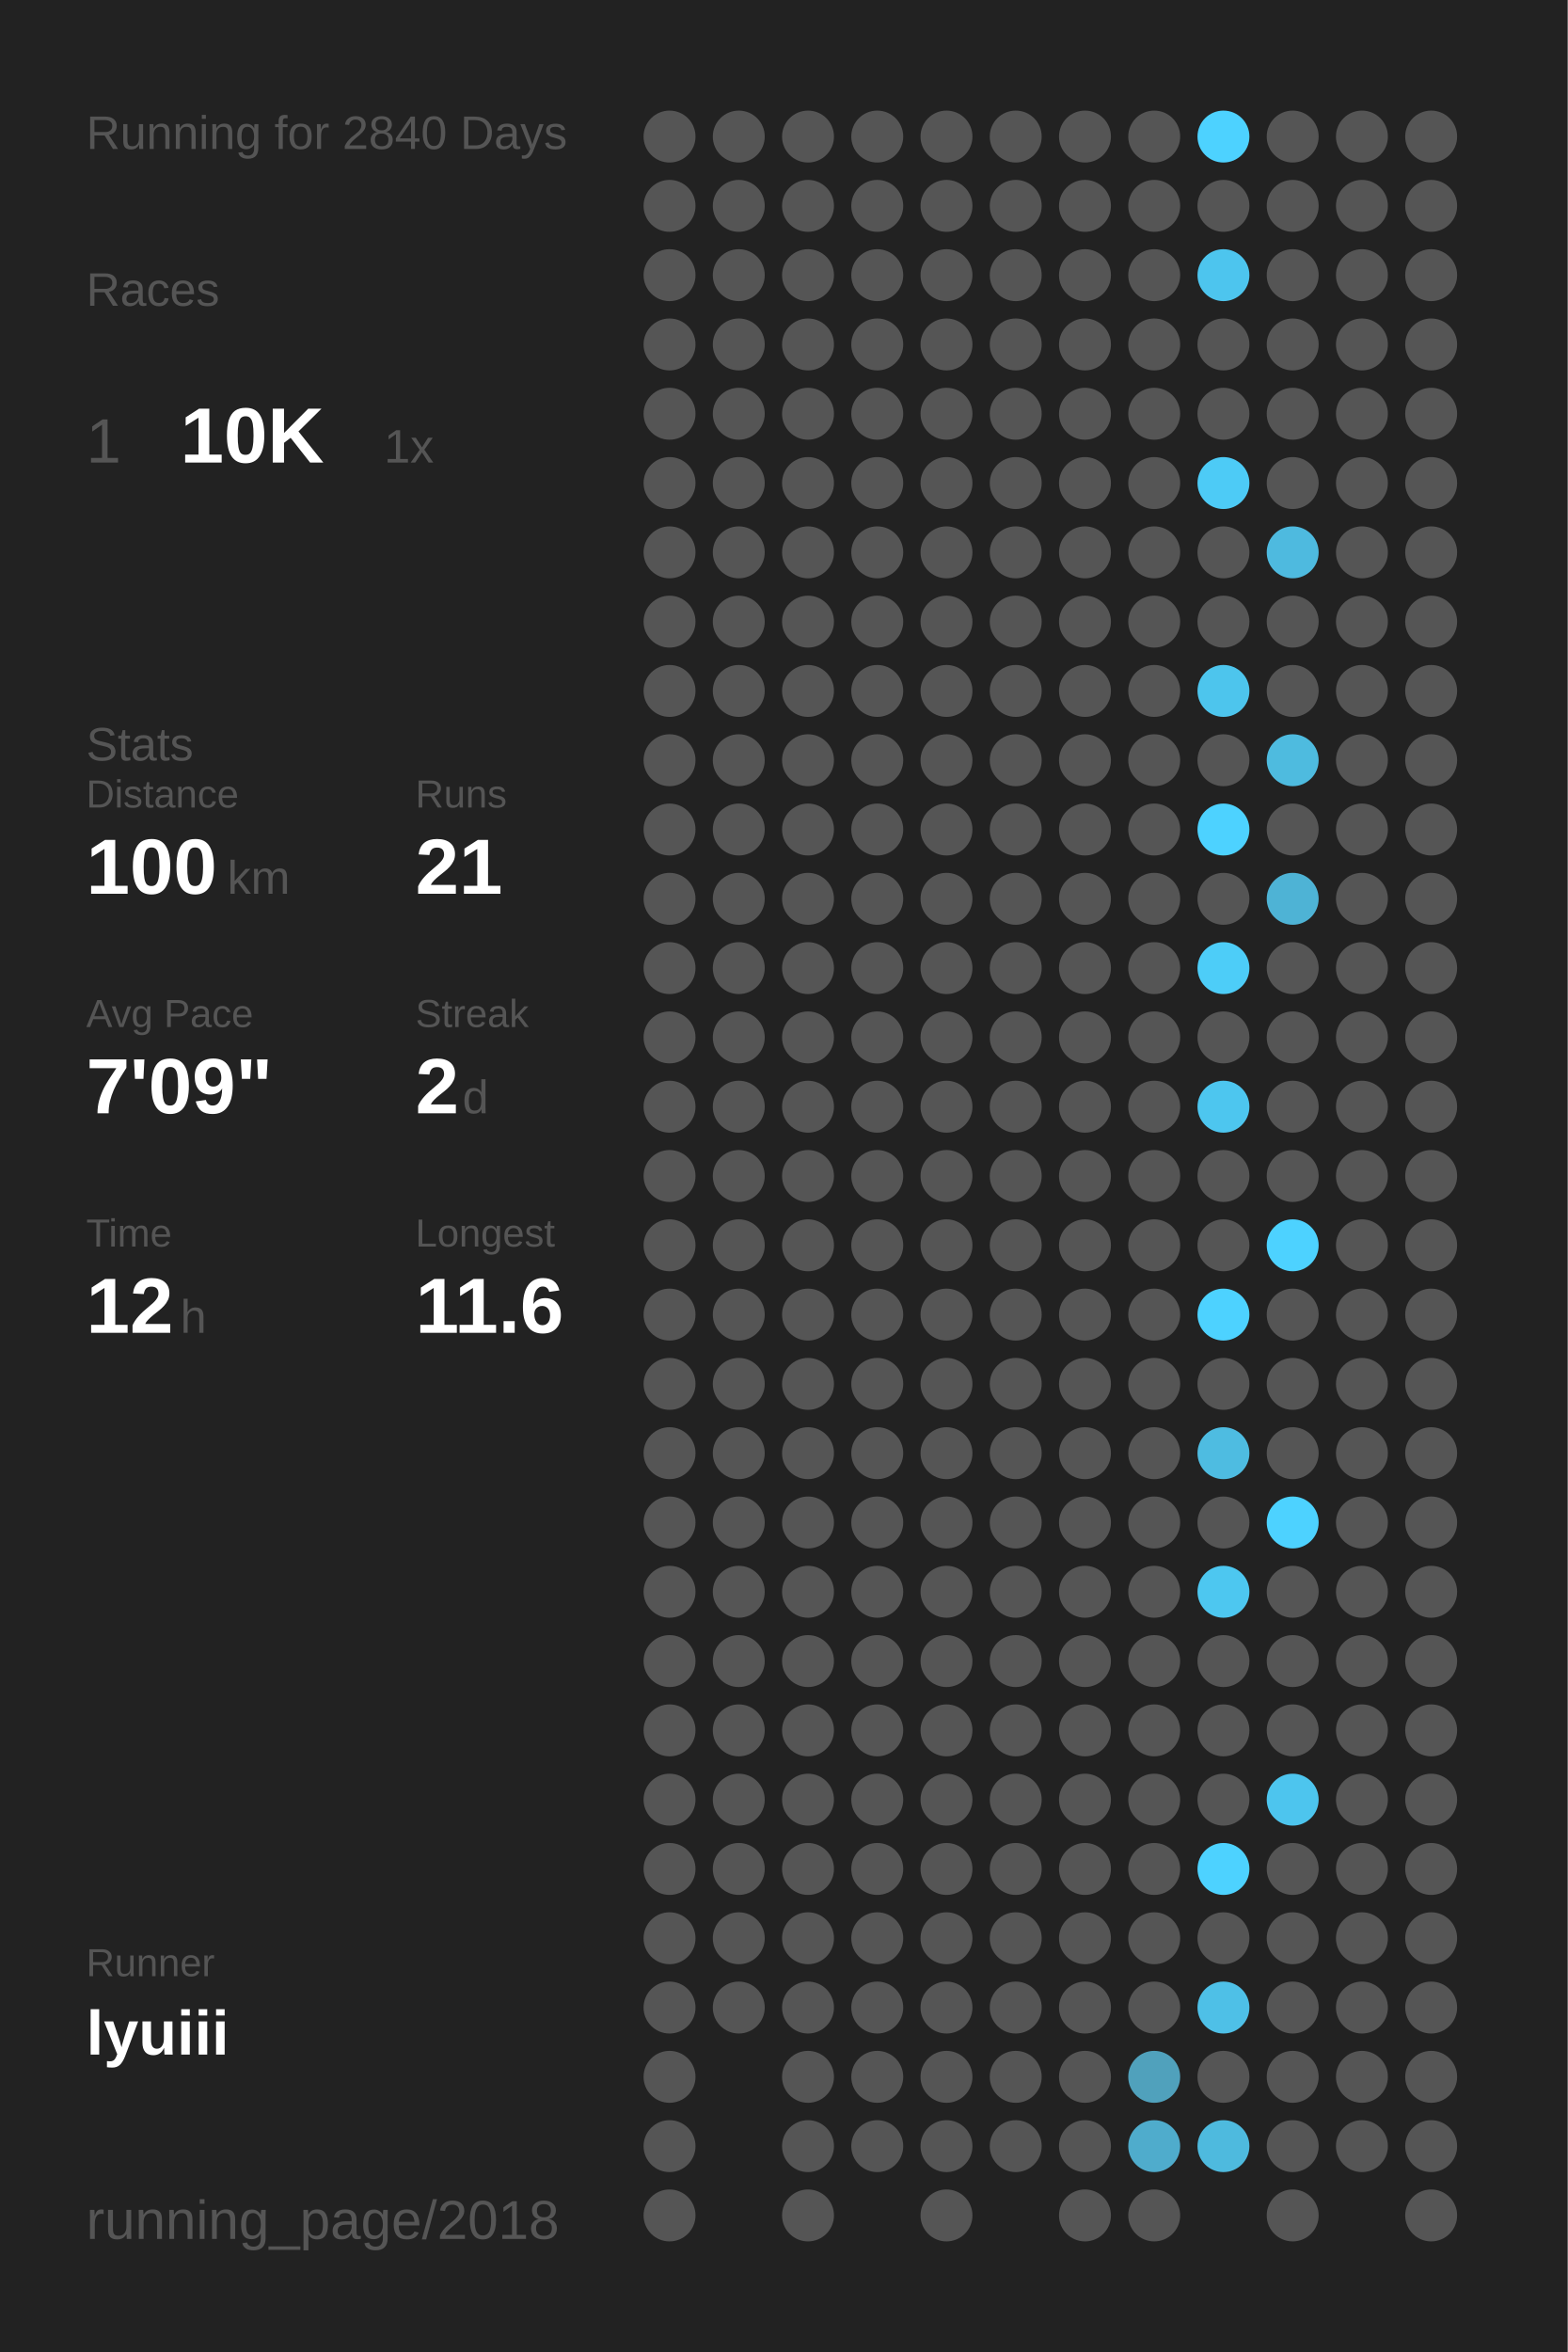
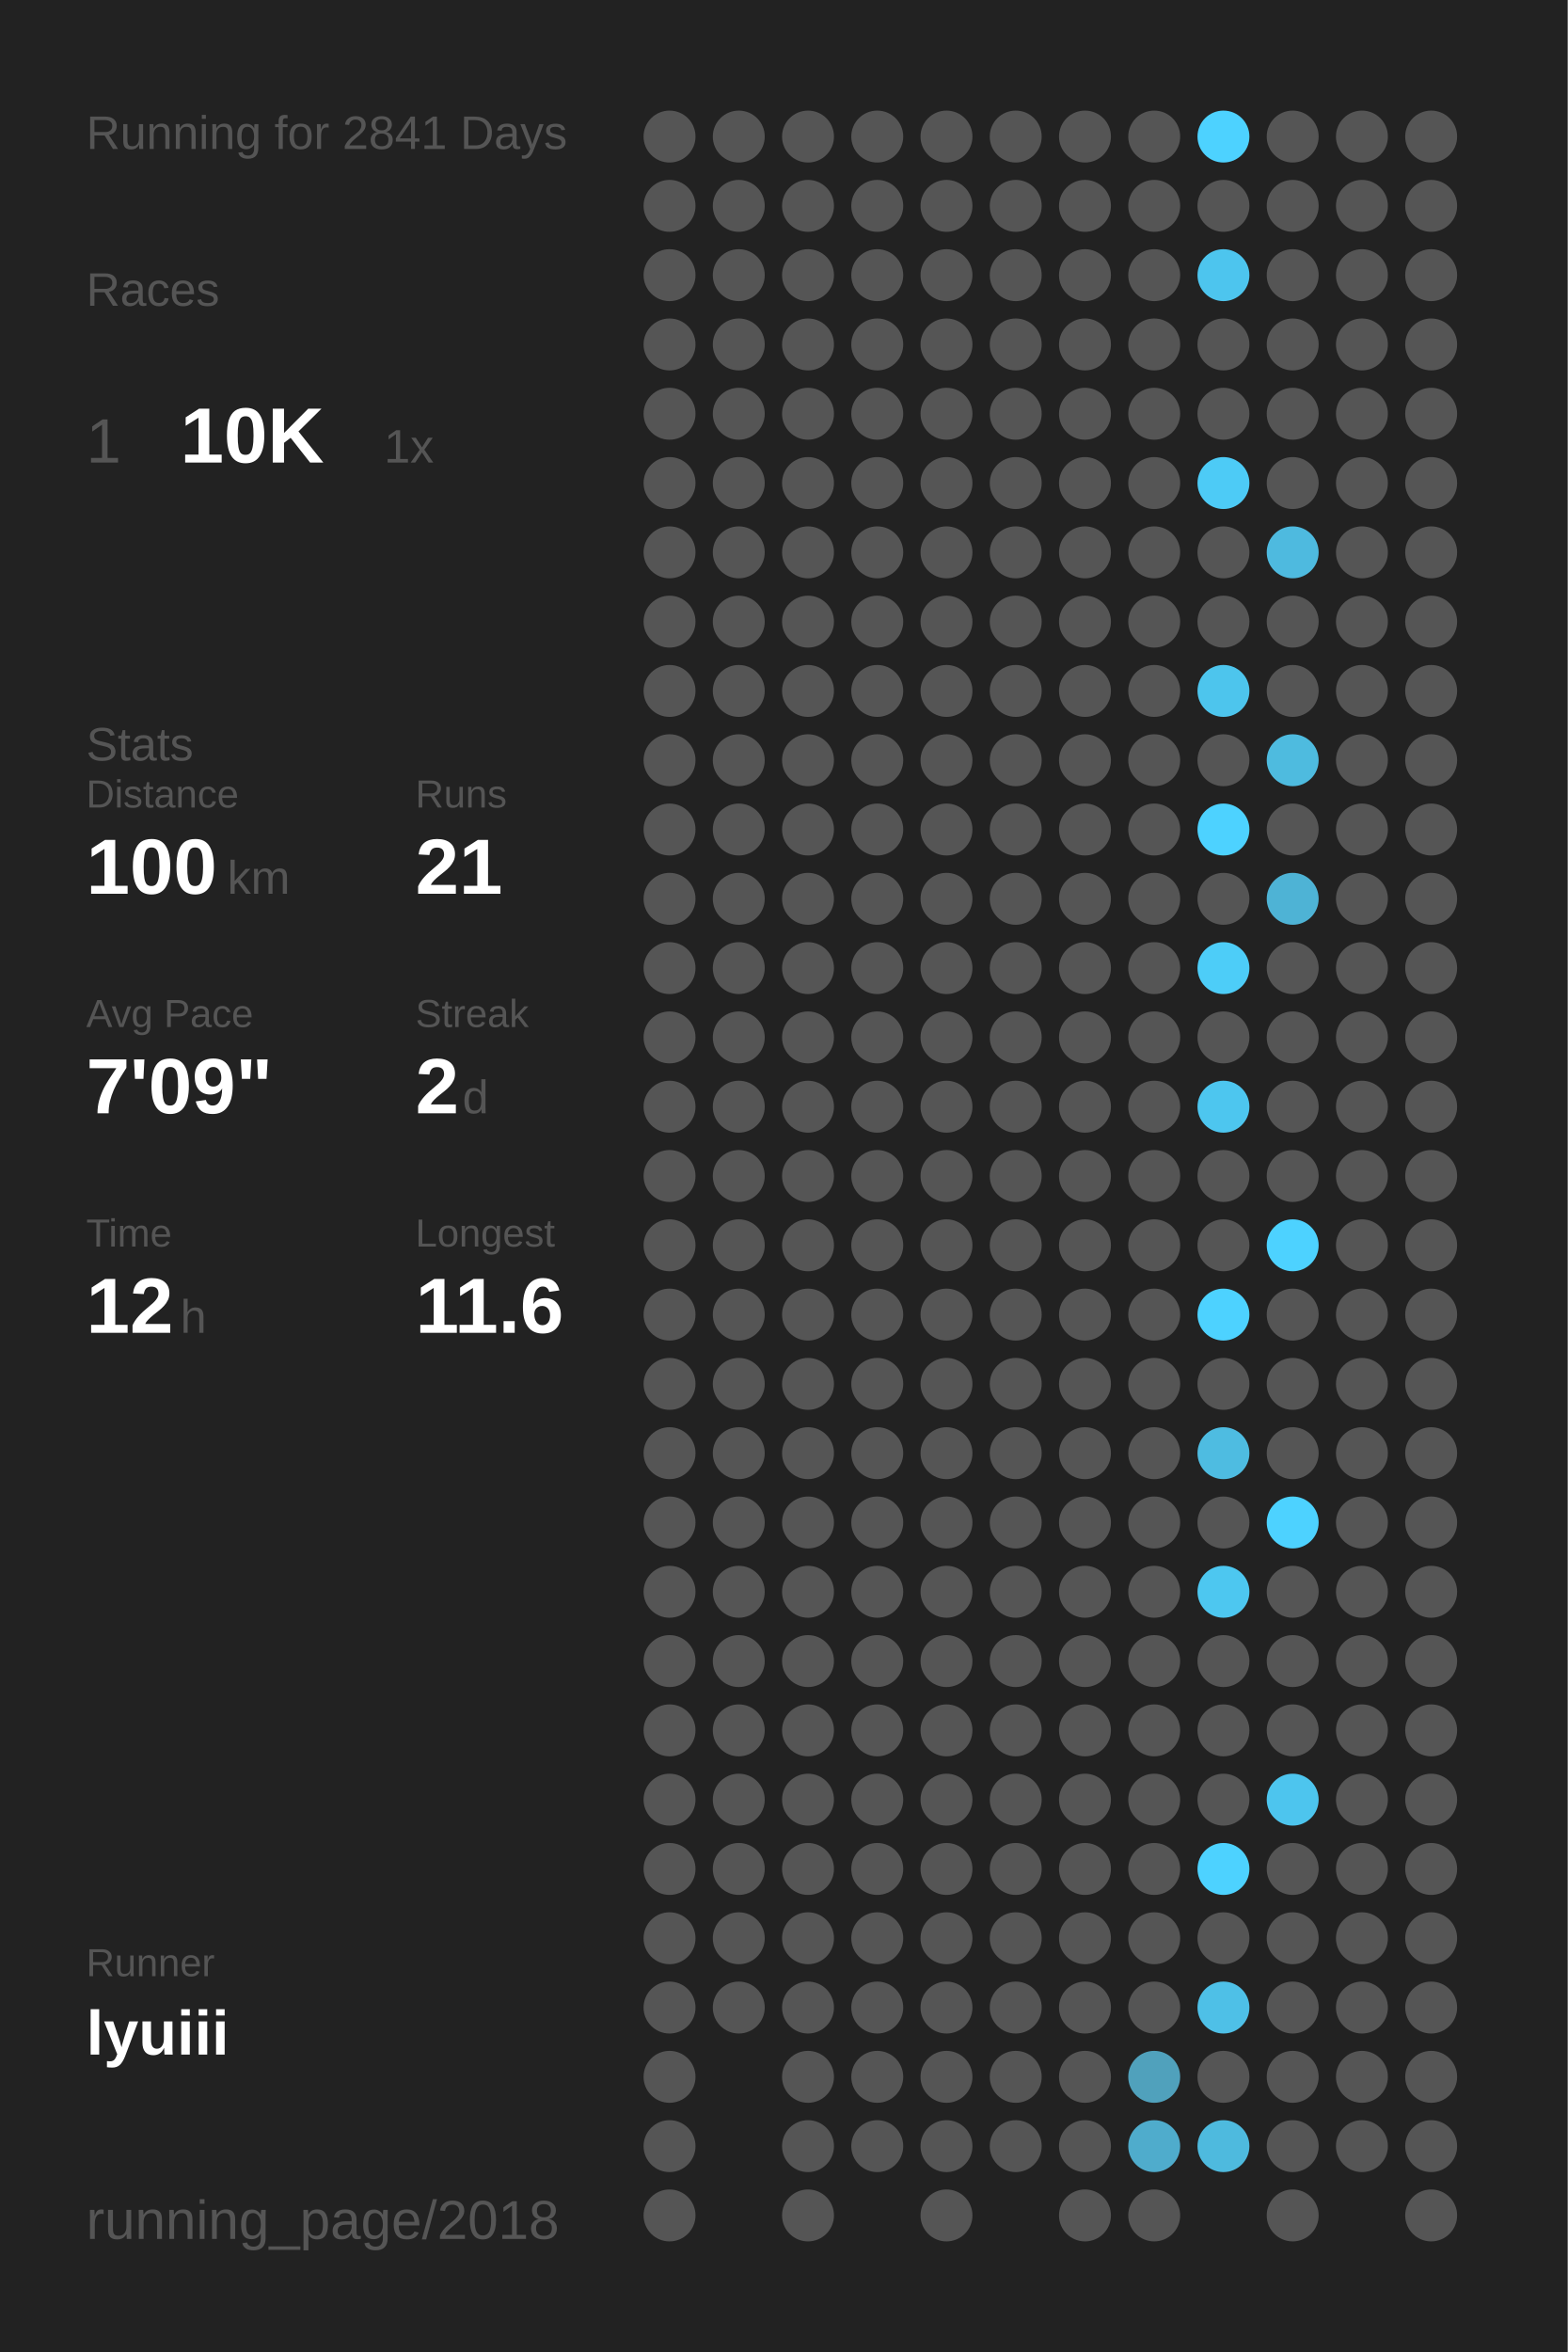
<svg xmlns="http://www.w3.org/2000/svg" baseProfile="full" height="300mm" version="1.1" viewBox="0,0,200,300" width="200mm">
  <defs />
  <rect fill="#222222" height="300" width="200" x="0" y="0" />
-   <text fill="#555555" style="font-size:6px; font-family:Arial;" x="11" y="19">Running for 2840 Days</text>
+   <text fill="#555555" style="font-size:6px; font-family:Arial;" x="11" y="19">Running for 2841 Days</text>
  <text fill="#555555" style="font-size:6px; font-family:Arial;" x="11" y="39">Races</text>
  <text fill="#555555" style="font-size:8px; font-family:Arial;" x="11" y="59">1</text>
  <text fill="#FFFFFF" style="font-size:10px; font-family:Arial; font-weight:bold;" x="23" y="59">10K</text>
  <text fill="#555555" style="font-size:6px; font-family:Arial;" x="49" y="59">1x</text>
  <text fill="#555555" style="font-size:6px; font-family:Arial;" x="11" y="97">Stats</text>
  <text fill="#555555" style="font-size:5px; font-family:Arial;" x="11" y="103">Distance</text>
  <text fill="#FFFFFF" style="font-size:10px; font-family:Arial; font-weight:bold;" x="11" y="114">100</text>
  <text fill="#555555" style="font-size:6px; font-family:Arial;" x="29" y="114">km</text>
  <text fill="#555555" style="font-size:5px; font-family:Arial;" x="53" y="103">Runs</text>
  <text fill="#FFFFFF" style="font-size:10px; font-family:Arial; font-weight:bold;" x="53" y="114">21</text>
  <text fill="#555555" style="font-size:5px; font-family:Arial;" x="11" y="131">Avg Pace</text>
  <text fill="#FFFFFF" style="font-size:10px; font-family:Arial; font-weight:bold;" x="11" y="142">7'09"</text>
  <text fill="#555555" style="font-size:5px; font-family:Arial;" x="53" y="131">Streak</text>
  <text fill="#FFFFFF" style="font-size:10px; font-family:Arial; font-weight:bold;" x="53" y="142">2</text>
  <text fill="#555555" style="font-size:6px; font-family:Arial;" x="59" y="142">d</text>
  <text fill="#555555" style="font-size:5px; font-family:Arial;" x="11" y="159">Time</text>
  <text fill="#FFFFFF" style="font-size:10px; font-family:Arial; font-weight:bold;" x="11" y="170">12</text>
  <text fill="#555555" style="font-size:6px; font-family:Arial;" x="23" y="170">h</text>
  <text fill="#555555" style="font-size:5px; font-family:Arial;" x="53" y="159">Longest</text>
  <text fill="#FFFFFF" style="font-size:10px; font-family:Arial; font-weight:bold;" x="53" y="170">11.6</text>
  <text fill="#555555" style="font-size:5px; font-family:Arial;" x="11" y="252.065">Runner</text>
  <text fill="#FFFFFF" style="font-size:8px; font-family:Arial; font-weight:bold;" x="11" y="262.065">lyuiii</text>
  <text fill="#555555" style="font-size:7px; font-family:Arial;" x="11" y="285.581">running_page/2018</text>
  <circle cx="85.417" cy="17.419" fill="#555555" r="3.312" />
  <circle cx="85.417" cy="26.258" fill="#555555" r="3.312" />
  <circle cx="85.417" cy="35.097" fill="#555555" r="3.312" />
  <circle cx="85.417" cy="43.935" fill="#555555" r="3.312" />
  <circle cx="85.417" cy="52.774" fill="#555555" r="3.312" />
  <circle cx="85.417" cy="61.613" fill="#555555" r="3.312" />
  <circle cx="85.417" cy="70.452" fill="#555555" r="3.312" />
  <circle cx="85.417" cy="79.29" fill="#555555" r="3.312" />
  <circle cx="85.417" cy="88.129" fill="#555555" r="3.312" />
  <circle cx="85.417" cy="96.968" fill="#555555" r="3.312" />
  <circle cx="85.417" cy="105.806" fill="#555555" r="3.312" />
  <circle cx="85.417" cy="114.645" fill="#555555" r="3.312" />
  <circle cx="85.417" cy="123.484" fill="#555555" r="3.312" />
  <circle cx="85.417" cy="132.323" fill="#555555" r="3.312" />
  <circle cx="85.417" cy="141.161" fill="#555555" r="3.312" />
  <circle cx="85.417" cy="150" fill="#555555" r="3.312" />
  <circle cx="85.417" cy="158.839" fill="#555555" r="3.312" />
  <circle cx="85.417" cy="167.677" fill="#555555" r="3.312" />
  <circle cx="85.417" cy="176.516" fill="#555555" r="3.312" />
  <circle cx="85.417" cy="185.355" fill="#555555" r="3.312" />
  <circle cx="85.417" cy="194.194" fill="#555555" r="3.312" />
  <circle cx="85.417" cy="203.032" fill="#555555" r="3.312" />
  <circle cx="85.417" cy="211.871" fill="#555555" r="3.312" />
  <circle cx="85.417" cy="220.71" fill="#555555" r="3.312" />
  <circle cx="85.417" cy="229.548" fill="#555555" r="3.312" />
  <circle cx="85.417" cy="238.387" fill="#555555" r="3.312" />
  <circle cx="85.417" cy="247.226" fill="#555555" r="3.312" />
  <circle cx="85.417" cy="256.065" fill="#555555" r="3.312" />
  <circle cx="85.417" cy="264.903" fill="#555555" r="3.312" />
  <circle cx="85.417" cy="273.742" fill="#555555" r="3.312" />
  <circle cx="85.417" cy="282.581" fill="#555555" r="3.312" />
  <circle cx="94.25" cy="17.419" fill="#555555" r="3.312" />
  <circle cx="94.25" cy="26.258" fill="#555555" r="3.312" />
  <circle cx="94.25" cy="35.097" fill="#555555" r="3.312" />
  <circle cx="94.25" cy="43.935" fill="#555555" r="3.312" />
  <circle cx="94.25" cy="52.774" fill="#555555" r="3.312" />
  <circle cx="94.25" cy="61.613" fill="#555555" r="3.312" />
  <circle cx="94.25" cy="70.452" fill="#555555" r="3.312" />
  <circle cx="94.25" cy="79.29" fill="#555555" r="3.312" />
  <circle cx="94.25" cy="88.129" fill="#555555" r="3.312" />
  <circle cx="94.25" cy="96.968" fill="#555555" r="3.312" />
  <circle cx="94.25" cy="105.806" fill="#555555" r="3.312" />
  <circle cx="94.25" cy="114.645" fill="#555555" r="3.312" />
  <circle cx="94.25" cy="123.484" fill="#555555" r="3.312" />
  <circle cx="94.25" cy="132.323" fill="#555555" r="3.312" />
  <circle cx="94.25" cy="141.161" fill="#555555" r="3.312" />
  <circle cx="94.25" cy="150" fill="#555555" r="3.312" />
  <circle cx="94.25" cy="158.839" fill="#555555" r="3.312" />
  <circle cx="94.25" cy="167.677" fill="#555555" r="3.312" />
  <circle cx="94.25" cy="176.516" fill="#555555" r="3.312" />
  <circle cx="94.25" cy="185.355" fill="#555555" r="3.312" />
  <circle cx="94.25" cy="194.194" fill="#555555" r="3.312" />
  <circle cx="94.25" cy="203.032" fill="#555555" r="3.312" />
  <circle cx="94.25" cy="211.871" fill="#555555" r="3.312" />
  <circle cx="94.25" cy="220.71" fill="#555555" r="3.312" />
  <circle cx="94.25" cy="229.548" fill="#555555" r="3.312" />
  <circle cx="94.25" cy="238.387" fill="#555555" r="3.312" />
  <circle cx="94.25" cy="247.226" fill="#555555" r="3.312" />
  <circle cx="94.25" cy="256.065" fill="#555555" r="3.312" />
  <circle cx="103.083" cy="17.419" fill="#555555" r="3.312" />
  <circle cx="103.083" cy="26.258" fill="#555555" r="3.312" />
  <circle cx="103.083" cy="35.097" fill="#555555" r="3.312" />
  <circle cx="103.083" cy="43.935" fill="#555555" r="3.312" />
  <circle cx="103.083" cy="52.774" fill="#555555" r="3.312" />
  <circle cx="103.083" cy="61.613" fill="#555555" r="3.312" />
  <circle cx="103.083" cy="70.452" fill="#555555" r="3.312" />
  <circle cx="103.083" cy="79.29" fill="#555555" r="3.312" />
  <circle cx="103.083" cy="88.129" fill="#555555" r="3.312" />
  <circle cx="103.083" cy="96.968" fill="#555555" r="3.312" />
  <circle cx="103.083" cy="105.806" fill="#555555" r="3.312" />
  <circle cx="103.083" cy="114.645" fill="#555555" r="3.312" />
  <circle cx="103.083" cy="123.484" fill="#555555" r="3.312" />
  <circle cx="103.083" cy="132.323" fill="#555555" r="3.312" />
  <circle cx="103.083" cy="141.161" fill="#555555" r="3.312" />
  <circle cx="103.083" cy="150" fill="#555555" r="3.312" />
  <circle cx="103.083" cy="158.839" fill="#555555" r="3.312" />
  <circle cx="103.083" cy="167.677" fill="#555555" r="3.312" />
  <circle cx="103.083" cy="176.516" fill="#555555" r="3.312" />
  <circle cx="103.083" cy="185.355" fill="#555555" r="3.312" />
  <circle cx="103.083" cy="194.194" fill="#555555" r="3.312" />
  <circle cx="103.083" cy="203.032" fill="#555555" r="3.312" />
  <circle cx="103.083" cy="211.871" fill="#555555" r="3.312" />
  <circle cx="103.083" cy="220.71" fill="#555555" r="3.312" />
  <circle cx="103.083" cy="229.548" fill="#555555" r="3.312" />
  <circle cx="103.083" cy="238.387" fill="#555555" r="3.312" />
  <circle cx="103.083" cy="247.226" fill="#555555" r="3.312" />
  <circle cx="103.083" cy="256.065" fill="#555555" r="3.312" />
  <circle cx="103.083" cy="264.903" fill="#555555" r="3.312" />
  <circle cx="103.083" cy="273.742" fill="#555555" r="3.312" />
  <circle cx="103.083" cy="282.581" fill="#555555" r="3.312" />
  <circle cx="111.917" cy="17.419" fill="#555555" r="3.312" />
  <circle cx="111.917" cy="26.258" fill="#555555" r="3.312" />
  <circle cx="111.917" cy="35.097" fill="#555555" r="3.312" />
  <circle cx="111.917" cy="43.935" fill="#555555" r="3.312" />
  <circle cx="111.917" cy="52.774" fill="#555555" r="3.312" />
  <circle cx="111.917" cy="61.613" fill="#555555" r="3.312" />
  <circle cx="111.917" cy="70.452" fill="#555555" r="3.312" />
  <circle cx="111.917" cy="79.29" fill="#555555" r="3.312" />
  <circle cx="111.917" cy="88.129" fill="#555555" r="3.312" />
  <circle cx="111.917" cy="96.968" fill="#555555" r="3.312" />
  <circle cx="111.917" cy="105.806" fill="#555555" r="3.312" />
  <circle cx="111.917" cy="114.645" fill="#555555" r="3.312" />
  <circle cx="111.917" cy="123.484" fill="#555555" r="3.312" />
  <circle cx="111.917" cy="132.323" fill="#555555" r="3.312" />
  <circle cx="111.917" cy="141.161" fill="#555555" r="3.312" />
  <circle cx="111.917" cy="150" fill="#555555" r="3.312" />
  <circle cx="111.917" cy="158.839" fill="#555555" r="3.312" />
  <circle cx="111.917" cy="167.677" fill="#555555" r="3.312" />
  <circle cx="111.917" cy="176.516" fill="#555555" r="3.312" />
  <circle cx="111.917" cy="185.355" fill="#555555" r="3.312" />
  <circle cx="111.917" cy="194.194" fill="#555555" r="3.312" />
  <circle cx="111.917" cy="203.032" fill="#555555" r="3.312" />
  <circle cx="111.917" cy="211.871" fill="#555555" r="3.312" />
  <circle cx="111.917" cy="220.71" fill="#555555" r="3.312" />
  <circle cx="111.917" cy="229.548" fill="#555555" r="3.312" />
  <circle cx="111.917" cy="238.387" fill="#555555" r="3.312" />
  <circle cx="111.917" cy="247.226" fill="#555555" r="3.312" />
  <circle cx="111.917" cy="256.065" fill="#555555" r="3.312" />
  <circle cx="111.917" cy="264.903" fill="#555555" r="3.312" />
  <circle cx="111.917" cy="273.742" fill="#555555" r="3.312" />
  <circle cx="120.75" cy="17.419" fill="#555555" r="3.312" />
  <circle cx="120.75" cy="26.258" fill="#555555" r="3.312" />
  <circle cx="120.75" cy="35.097" fill="#555555" r="3.312" />
  <circle cx="120.75" cy="43.935" fill="#555555" r="3.312" />
  <circle cx="120.75" cy="52.774" fill="#555555" r="3.312" />
  <circle cx="120.75" cy="61.613" fill="#555555" r="3.312" />
  <circle cx="120.75" cy="70.452" fill="#555555" r="3.312" />
  <circle cx="120.75" cy="79.29" fill="#555555" r="3.312" />
  <circle cx="120.75" cy="88.129" fill="#555555" r="3.312" />
  <circle cx="120.75" cy="96.968" fill="#555555" r="3.312" />
  <circle cx="120.75" cy="105.806" fill="#555555" r="3.312" />
  <circle cx="120.75" cy="114.645" fill="#555555" r="3.312" />
  <circle cx="120.75" cy="123.484" fill="#555555" r="3.312" />
  <circle cx="120.75" cy="132.323" fill="#555555" r="3.312" />
  <circle cx="120.75" cy="141.161" fill="#555555" r="3.312" />
  <circle cx="120.75" cy="150" fill="#555555" r="3.312" />
  <circle cx="120.75" cy="158.839" fill="#555555" r="3.312" />
  <circle cx="120.75" cy="167.677" fill="#555555" r="3.312" />
  <circle cx="120.75" cy="176.516" fill="#555555" r="3.312" />
  <circle cx="120.75" cy="185.355" fill="#555555" r="3.312" />
  <circle cx="120.75" cy="194.194" fill="#555555" r="3.312" />
  <circle cx="120.75" cy="203.032" fill="#555555" r="3.312" />
  <circle cx="120.75" cy="211.871" fill="#555555" r="3.312" />
  <circle cx="120.75" cy="220.71" fill="#555555" r="3.312" />
  <circle cx="120.75" cy="229.548" fill="#555555" r="3.312" />
  <circle cx="120.75" cy="238.387" fill="#555555" r="3.312" />
  <circle cx="120.75" cy="247.226" fill="#555555" r="3.312" />
  <circle cx="120.75" cy="256.065" fill="#555555" r="3.312" />
  <circle cx="120.75" cy="264.903" fill="#555555" r="3.312" />
  <circle cx="120.75" cy="273.742" fill="#555555" r="3.312" />
  <circle cx="120.75" cy="282.581" fill="#555555" r="3.312" />
  <circle cx="129.583" cy="17.419" fill="#555555" r="3.312" />
  <circle cx="129.583" cy="26.258" fill="#555555" r="3.312" />
  <circle cx="129.583" cy="35.097" fill="#555555" r="3.312" />
  <circle cx="129.583" cy="43.935" fill="#555555" r="3.312" />
  <circle cx="129.583" cy="52.774" fill="#555555" r="3.312" />
  <circle cx="129.583" cy="61.613" fill="#555555" r="3.312" />
  <circle cx="129.583" cy="70.452" fill="#555555" r="3.312" />
  <circle cx="129.583" cy="79.29" fill="#555555" r="3.312" />
  <circle cx="129.583" cy="88.129" fill="#555555" r="3.312" />
  <circle cx="129.583" cy="96.968" fill="#555555" r="3.312" />
  <circle cx="129.583" cy="105.806" fill="#555555" r="3.312" />
  <circle cx="129.583" cy="114.645" fill="#555555" r="3.312" />
  <circle cx="129.583" cy="123.484" fill="#555555" r="3.312" />
  <circle cx="129.583" cy="132.323" fill="#555555" r="3.312" />
  <circle cx="129.583" cy="141.161" fill="#555555" r="3.312" />
  <circle cx="129.583" cy="150" fill="#555555" r="3.312" />
  <circle cx="129.583" cy="158.839" fill="#555555" r="3.312" />
  <circle cx="129.583" cy="167.677" fill="#555555" r="3.312" />
  <circle cx="129.583" cy="176.516" fill="#555555" r="3.312" />
  <circle cx="129.583" cy="185.355" fill="#555555" r="3.312" />
  <circle cx="129.583" cy="194.194" fill="#555555" r="3.312" />
  <circle cx="129.583" cy="203.032" fill="#555555" r="3.312" />
  <circle cx="129.583" cy="211.871" fill="#555555" r="3.312" />
  <circle cx="129.583" cy="220.71" fill="#555555" r="3.312" />
  <circle cx="129.583" cy="229.548" fill="#555555" r="3.312" />
  <circle cx="129.583" cy="238.387" fill="#555555" r="3.312" />
  <circle cx="129.583" cy="247.226" fill="#555555" r="3.312" />
  <circle cx="129.583" cy="256.065" fill="#555555" r="3.312" />
  <circle cx="129.583" cy="264.903" fill="#555555" r="3.312" />
  <circle cx="129.583" cy="273.742" fill="#555555" r="3.312" />
  <circle cx="138.417" cy="17.419" fill="#555555" r="3.312" />
  <circle cx="138.417" cy="26.258" fill="#555555" r="3.312" />
  <circle cx="138.417" cy="35.097" fill="#555555" r="3.312" />
  <circle cx="138.417" cy="43.935" fill="#555555" r="3.312" />
  <circle cx="138.417" cy="52.774" fill="#555555" r="3.312" />
  <circle cx="138.417" cy="61.613" fill="#555555" r="3.312" />
  <circle cx="138.417" cy="70.452" fill="#555555" r="3.312" />
  <circle cx="138.417" cy="79.29" fill="#555555" r="3.312" />
  <circle cx="138.417" cy="88.129" fill="#555555" r="3.312" />
  <circle cx="138.417" cy="96.968" fill="#555555" r="3.312" />
  <circle cx="138.417" cy="105.806" fill="#555555" r="3.312" />
  <circle cx="138.417" cy="114.645" fill="#555555" r="3.312" />
  <circle cx="138.417" cy="123.484" fill="#555555" r="3.312" />
  <circle cx="138.417" cy="132.323" fill="#555555" r="3.312" />
  <circle cx="138.417" cy="141.161" fill="#555555" r="3.312" />
  <circle cx="138.417" cy="150" fill="#555555" r="3.312" />
  <circle cx="138.417" cy="158.839" fill="#555555" r="3.312" />
  <circle cx="138.417" cy="167.677" fill="#555555" r="3.312" />
  <circle cx="138.417" cy="176.516" fill="#555555" r="3.312" />
  <circle cx="138.417" cy="185.355" fill="#555555" r="3.312" />
  <circle cx="138.417" cy="194.194" fill="#555555" r="3.312" />
  <circle cx="138.417" cy="203.032" fill="#555555" r="3.312" />
  <circle cx="138.417" cy="211.871" fill="#555555" r="3.312" />
  <circle cx="138.417" cy="220.71" fill="#555555" r="3.312" />
  <circle cx="138.417" cy="229.548" fill="#555555" r="3.312" />
  <circle cx="138.417" cy="238.387" fill="#555555" r="3.312" />
  <circle cx="138.417" cy="247.226" fill="#555555" r="3.312" />
  <circle cx="138.417" cy="256.065" fill="#555555" r="3.312" />
  <circle cx="138.417" cy="264.903" fill="#555555" r="3.312" />
  <circle cx="138.417" cy="273.742" fill="#555555" r="3.312" />
  <circle cx="138.417" cy="282.581" fill="#555555" r="3.312" />
  <circle cx="147.25" cy="17.419" fill="#555555" r="3.312" />
  <circle cx="147.25" cy="26.258" fill="#555555" r="3.312" />
  <circle cx="147.25" cy="35.097" fill="#555555" r="3.312" />
  <circle cx="147.25" cy="43.935" fill="#555555" r="3.312" />
  <circle cx="147.25" cy="52.774" fill="#555555" r="3.312" />
  <circle cx="147.25" cy="61.613" fill="#555555" r="3.312" />
  <circle cx="147.25" cy="70.452" fill="#555555" r="3.312" />
  <circle cx="147.25" cy="79.29" fill="#555555" r="3.312" />
  <circle cx="147.25" cy="88.129" fill="#555555" r="3.312" />
  <circle cx="147.25" cy="96.968" fill="#555555" r="3.312" />
  <circle cx="147.25" cy="105.806" fill="#555555" r="3.312" />
  <circle cx="147.25" cy="114.645" fill="#555555" r="3.312" />
  <circle cx="147.25" cy="123.484" fill="#555555" r="3.312" />
  <circle cx="147.25" cy="132.323" fill="#555555" r="3.312" />
  <circle cx="147.25" cy="141.161" fill="#555555" r="3.312" />
  <circle cx="147.25" cy="150" fill="#555555" r="3.312" />
  <circle cx="147.25" cy="158.839" fill="#555555" r="3.312" />
  <circle cx="147.25" cy="167.677" fill="#555555" r="3.312" />
  <circle cx="147.25" cy="176.516" fill="#555555" r="3.312" />
  <circle cx="147.25" cy="185.355" fill="#555555" r="3.312" />
  <circle cx="147.25" cy="194.194" fill="#555555" r="3.312" />
  <circle cx="147.25" cy="203.032" fill="#555555" r="3.312" />
  <circle cx="147.25" cy="211.871" fill="#555555" r="3.312" />
  <circle cx="147.25" cy="220.71" fill="#555555" r="3.312" />
  <circle cx="147.25" cy="229.548" fill="#555555" r="3.312" />
  <circle cx="147.25" cy="238.387" fill="#555555" r="3.312" />
  <circle cx="147.25" cy="247.226" fill="#555555" r="3.312" />
  <circle cx="147.25" cy="256.065" fill="#555555" r="3.312" />
  <circle cx="147.25" cy="264.903" fill="#50a1bc" r="3.312" />
  <circle cx="147.25" cy="273.742" fill="#4faccc" r="3.312" />
  <circle cx="147.25" cy="282.581" fill="#555555" r="3.312" />
  <circle cx="156.083" cy="17.419" fill="#4DD2FF" r="3.312" />
  <circle cx="156.083" cy="26.258" fill="#555555" r="3.312" />
  <circle cx="156.083" cy="35.097" fill="#4dc5ee" r="3.312" />
  <circle cx="156.083" cy="43.935" fill="#555555" r="3.312" />
  <circle cx="156.083" cy="52.774" fill="#555555" r="3.312" />
  <circle cx="156.083" cy="61.613" fill="#4dcbf6" r="3.312" />
  <circle cx="156.083" cy="70.452" fill="#555555" r="3.312" />
  <circle cx="156.083" cy="79.29" fill="#555555" r="3.312" />
  <circle cx="156.083" cy="88.129" fill="#4dc5ed" r="3.312" />
  <circle cx="156.083" cy="96.968" fill="#555555" r="3.312" />
  <circle cx="156.083" cy="105.806" fill="#4DD2FF" r="3.312" />
  <circle cx="156.083" cy="114.645" fill="#555555" r="3.312" />
  <circle cx="156.083" cy="123.484" fill="#4dcdf8" r="3.312" />
  <circle cx="156.083" cy="132.323" fill="#555555" r="3.312" />
  <circle cx="156.083" cy="141.161" fill="#4dc6ef" r="3.312" />
  <circle cx="156.083" cy="150" fill="#555555" r="3.312" />
  <circle cx="156.083" cy="158.839" fill="#555555" r="3.312" />
  <circle cx="156.083" cy="167.677" fill="#4DD2FF" r="3.312" />
  <circle cx="156.083" cy="176.516" fill="#555555" r="3.312" />
  <circle cx="156.083" cy="185.355" fill="#4ebce1" r="3.312" />
  <circle cx="156.083" cy="194.194" fill="#555555" r="3.312" />
  <circle cx="156.083" cy="203.032" fill="#4dc7f0" r="3.312" />
  <circle cx="156.083" cy="211.871" fill="#555555" r="3.312" />
  <circle cx="156.083" cy="220.71" fill="#555555" r="3.312" />
  <circle cx="156.083" cy="229.548" fill="#555555" r="3.312" />
  <circle cx="156.083" cy="238.387" fill="#4DD2FF" r="3.312" />
  <circle cx="156.083" cy="247.226" fill="#555555" r="3.312" />
  <circle cx="156.083" cy="256.065" fill="#4ec0e7" r="3.312" />
  <circle cx="156.083" cy="264.903" fill="#555555" r="3.312" />
  <circle cx="156.083" cy="273.742" fill="#4ebade" r="3.312" />
  <circle cx="164.917" cy="17.419" fill="#555555" r="3.312" />
  <circle cx="164.917" cy="26.258" fill="#555555" r="3.312" />
  <circle cx="164.917" cy="35.097" fill="#555555" r="3.312" />
  <circle cx="164.917" cy="43.935" fill="#555555" r="3.312" />
  <circle cx="164.917" cy="52.774" fill="#555555" r="3.312" />
  <circle cx="164.917" cy="61.613" fill="#555555" r="3.312" />
  <circle cx="164.917" cy="70.452" fill="#4ebadf" r="3.312" />
  <circle cx="164.917" cy="79.29" fill="#555555" r="3.312" />
  <circle cx="164.917" cy="88.129" fill="#555555" r="3.312" />
  <circle cx="164.917" cy="96.968" fill="#4ebbdf" r="3.312" />
  <circle cx="164.917" cy="105.806" fill="#555555" r="3.312" />
  <circle cx="164.917" cy="114.645" fill="#4eb3d5" r="3.312" />
  <circle cx="164.917" cy="123.484" fill="#555555" r="3.312" />
  <circle cx="164.917" cy="132.323" fill="#555555" r="3.312" />
  <circle cx="164.917" cy="141.161" fill="#555555" r="3.312" />
  <circle cx="164.917" cy="150" fill="#555555" r="3.312" />
  <circle cx="164.917" cy="158.839" fill="#4DD2FF" r="3.312" />
  <circle cx="164.917" cy="167.677" fill="#555555" r="3.312" />
  <circle cx="164.917" cy="176.516" fill="#555555" r="3.312" />
  <circle cx="164.917" cy="185.355" fill="#555555" r="3.312" />
  <circle cx="164.917" cy="194.194" fill="#4DD2FF" r="3.312" />
  <circle cx="164.917" cy="203.032" fill="#555555" r="3.312" />
  <circle cx="164.917" cy="211.871" fill="#555555" r="3.312" />
  <circle cx="164.917" cy="220.71" fill="#555555" r="3.312" />
  <circle cx="164.917" cy="229.548" fill="#4dc5ee" r="3.312" />
  <circle cx="164.917" cy="238.387" fill="#555555" r="3.312" />
  <circle cx="164.917" cy="247.226" fill="#555555" r="3.312" />
  <circle cx="164.917" cy="256.065" fill="#555555" r="3.312" />
  <circle cx="164.917" cy="264.903" fill="#555555" r="3.312" />
  <circle cx="164.917" cy="273.742" fill="#555555" r="3.312" />
  <circle cx="164.917" cy="282.581" fill="#555555" r="3.312" />
  <circle cx="173.75" cy="17.419" fill="#555555" r="3.312" />
  <circle cx="173.75" cy="26.258" fill="#555555" r="3.312" />
  <circle cx="173.75" cy="35.097" fill="#555555" r="3.312" />
  <circle cx="173.75" cy="43.935" fill="#555555" r="3.312" />
  <circle cx="173.75" cy="52.774" fill="#555555" r="3.312" />
  <circle cx="173.75" cy="61.613" fill="#555555" r="3.312" />
  <circle cx="173.75" cy="70.452" fill="#555555" r="3.312" />
  <circle cx="173.75" cy="79.29" fill="#555555" r="3.312" />
  <circle cx="173.75" cy="88.129" fill="#555555" r="3.312" />
  <circle cx="173.75" cy="96.968" fill="#555555" r="3.312" />
  <circle cx="173.75" cy="105.806" fill="#555555" r="3.312" />
  <circle cx="173.75" cy="114.645" fill="#555555" r="3.312" />
  <circle cx="173.75" cy="123.484" fill="#555555" r="3.312" />
  <circle cx="173.75" cy="132.323" fill="#555555" r="3.312" />
  <circle cx="173.75" cy="141.161" fill="#555555" r="3.312" />
  <circle cx="173.75" cy="150" fill="#555555" r="3.312" />
  <circle cx="173.75" cy="158.839" fill="#555555" r="3.312" />
  <circle cx="173.75" cy="167.677" fill="#555555" r="3.312" />
  <circle cx="173.75" cy="176.516" fill="#555555" r="3.312" />
  <circle cx="173.75" cy="185.355" fill="#555555" r="3.312" />
  <circle cx="173.75" cy="194.194" fill="#555555" r="3.312" />
  <circle cx="173.75" cy="203.032" fill="#555555" r="3.312" />
  <circle cx="173.75" cy="211.871" fill="#555555" r="3.312" />
  <circle cx="173.75" cy="220.71" fill="#555555" r="3.312" />
  <circle cx="173.75" cy="229.548" fill="#555555" r="3.312" />
  <circle cx="173.75" cy="238.387" fill="#555555" r="3.312" />
  <circle cx="173.75" cy="247.226" fill="#555555" r="3.312" />
  <circle cx="173.75" cy="256.065" fill="#555555" r="3.312" />
  <circle cx="173.75" cy="264.903" fill="#555555" r="3.312" />
  <circle cx="173.75" cy="273.742" fill="#555555" r="3.312" />
  <circle cx="182.583" cy="17.419" fill="#555555" r="3.312" />
  <circle cx="182.583" cy="26.258" fill="#555555" r="3.312" />
  <circle cx="182.583" cy="35.097" fill="#555555" r="3.312" />
  <circle cx="182.583" cy="43.935" fill="#555555" r="3.312" />
  <circle cx="182.583" cy="52.774" fill="#555555" r="3.312" />
  <circle cx="182.583" cy="61.613" fill="#555555" r="3.312" />
  <circle cx="182.583" cy="70.452" fill="#555555" r="3.312" />
  <circle cx="182.583" cy="79.29" fill="#555555" r="3.312" />
  <circle cx="182.583" cy="88.129" fill="#555555" r="3.312" />
  <circle cx="182.583" cy="96.968" fill="#555555" r="3.312" />
  <circle cx="182.583" cy="105.806" fill="#555555" r="3.312" />
  <circle cx="182.583" cy="114.645" fill="#555555" r="3.312" />
  <circle cx="182.583" cy="123.484" fill="#555555" r="3.312" />
  <circle cx="182.583" cy="132.323" fill="#555555" r="3.312" />
  <circle cx="182.583" cy="141.161" fill="#555555" r="3.312" />
  <circle cx="182.583" cy="150" fill="#555555" r="3.312" />
  <circle cx="182.583" cy="158.839" fill="#555555" r="3.312" />
  <circle cx="182.583" cy="167.677" fill="#555555" r="3.312" />
  <circle cx="182.583" cy="176.516" fill="#555555" r="3.312" />
  <circle cx="182.583" cy="185.355" fill="#555555" r="3.312" />
  <circle cx="182.583" cy="194.194" fill="#555555" r="3.312" />
  <circle cx="182.583" cy="203.032" fill="#555555" r="3.312" />
  <circle cx="182.583" cy="211.871" fill="#555555" r="3.312" />
  <circle cx="182.583" cy="220.71" fill="#555555" r="3.312" />
  <circle cx="182.583" cy="229.548" fill="#555555" r="3.312" />
  <circle cx="182.583" cy="238.387" fill="#555555" r="3.312" />
  <circle cx="182.583" cy="247.226" fill="#555555" r="3.312" />
  <circle cx="182.583" cy="256.065" fill="#555555" r="3.312" />
  <circle cx="182.583" cy="264.903" fill="#555555" r="3.312" />
  <circle cx="182.583" cy="273.742" fill="#555555" r="3.312" />
  <circle cx="182.583" cy="282.581" fill="#555555" r="3.312" />
</svg>
